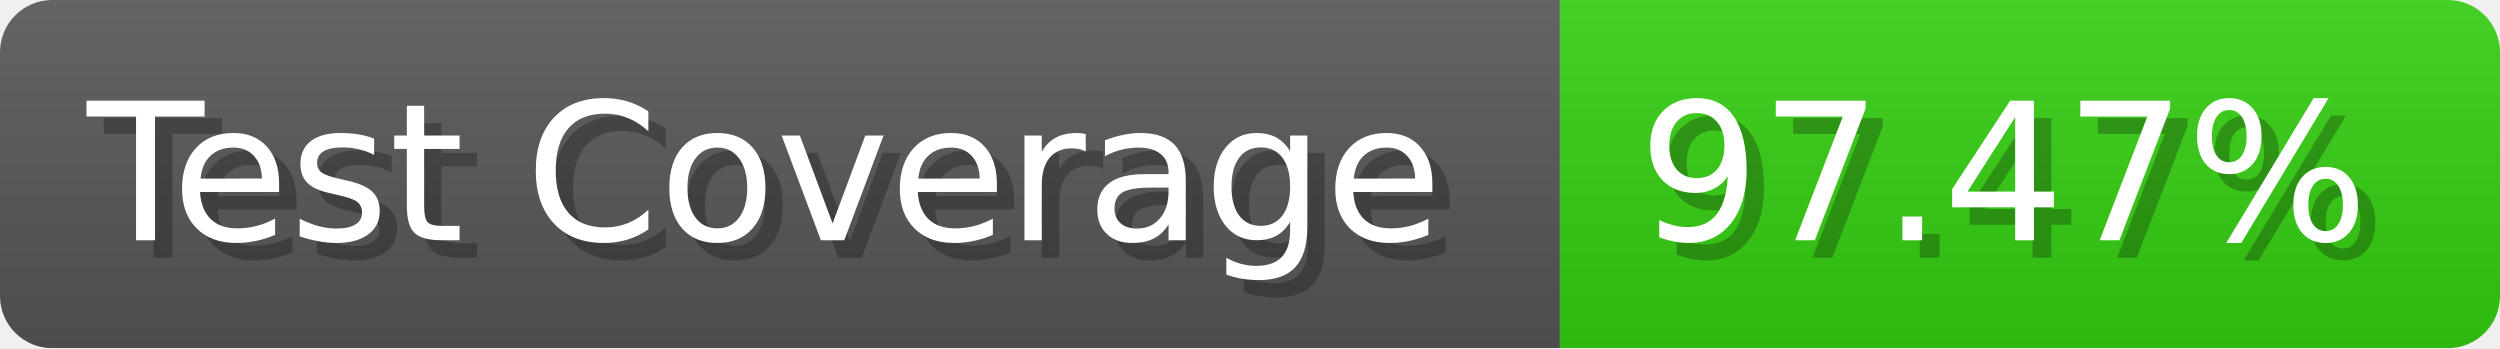
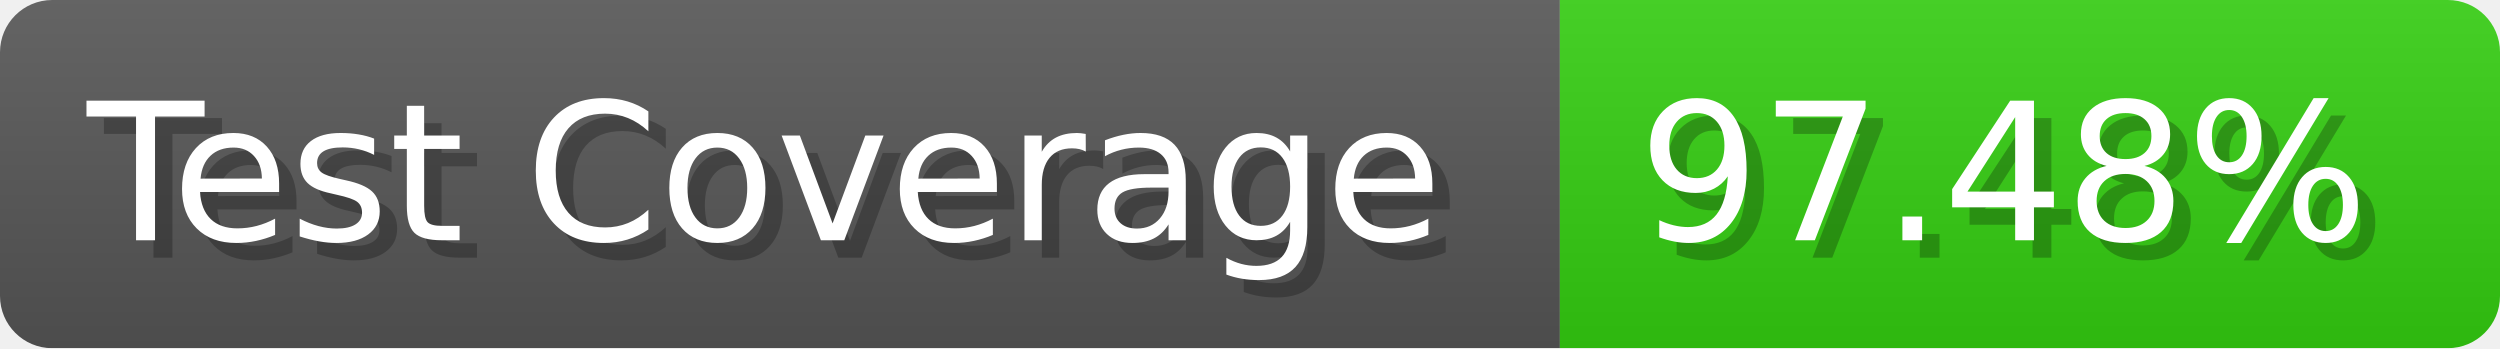
- <svg xmlns="http://www.w3.org/2000/svg" width="143.6" height="20" viewBox="0 0 1436 200" role="img" aria-label="Test Coverage: 97.47%">
+ <svg xmlns="http://www.w3.org/2000/svg" width="143.6" height="20" viewBox="0 0 1436 200" role="img" aria-label="Test Coverage: 97.48%">
  <linearGradient id="a" x2="0" y2="100%">
    <stop offset="0" stop-opacity=".1" stop-color="#EEE" />
    <stop offset="1" stop-opacity=".1" />
  </linearGradient>
  <mask id="m">
    <rect width="1436" height="200" rx="30" fill="#FFF" />
  </mask>
  <g mask="url(#m)">
    <rect width="896" height="200" fill="#555" />
    <rect width="540" height="200" fill="#3C1" x="896" />
    <rect width="1436" height="200" fill="url(#a)" />
  </g>
  <g aria-hidden="true" fill="#fff" text-anchor="start" font-family="Verdana,DejaVu Sans,sans-serif" font-size="110">
    <text x="60" y="148" textLength="796" fill="#000" opacity="0.25">Test Coverage</text>
    <text x="50" y="138" textLength="796">Test Coverage</text>
-     <text x="951" y="148" textLength="440" fill="#000" opacity="0.25">97.47%</text>
-     <text x="941" y="138" textLength="440">97.47%</text>
+     <text x="951" y="148" textLength="440" fill="#000" opacity="0.25">97.48%</text>
+     <text x="941" y="138" textLength="440">97.48%</text>
  </g>
</svg>
